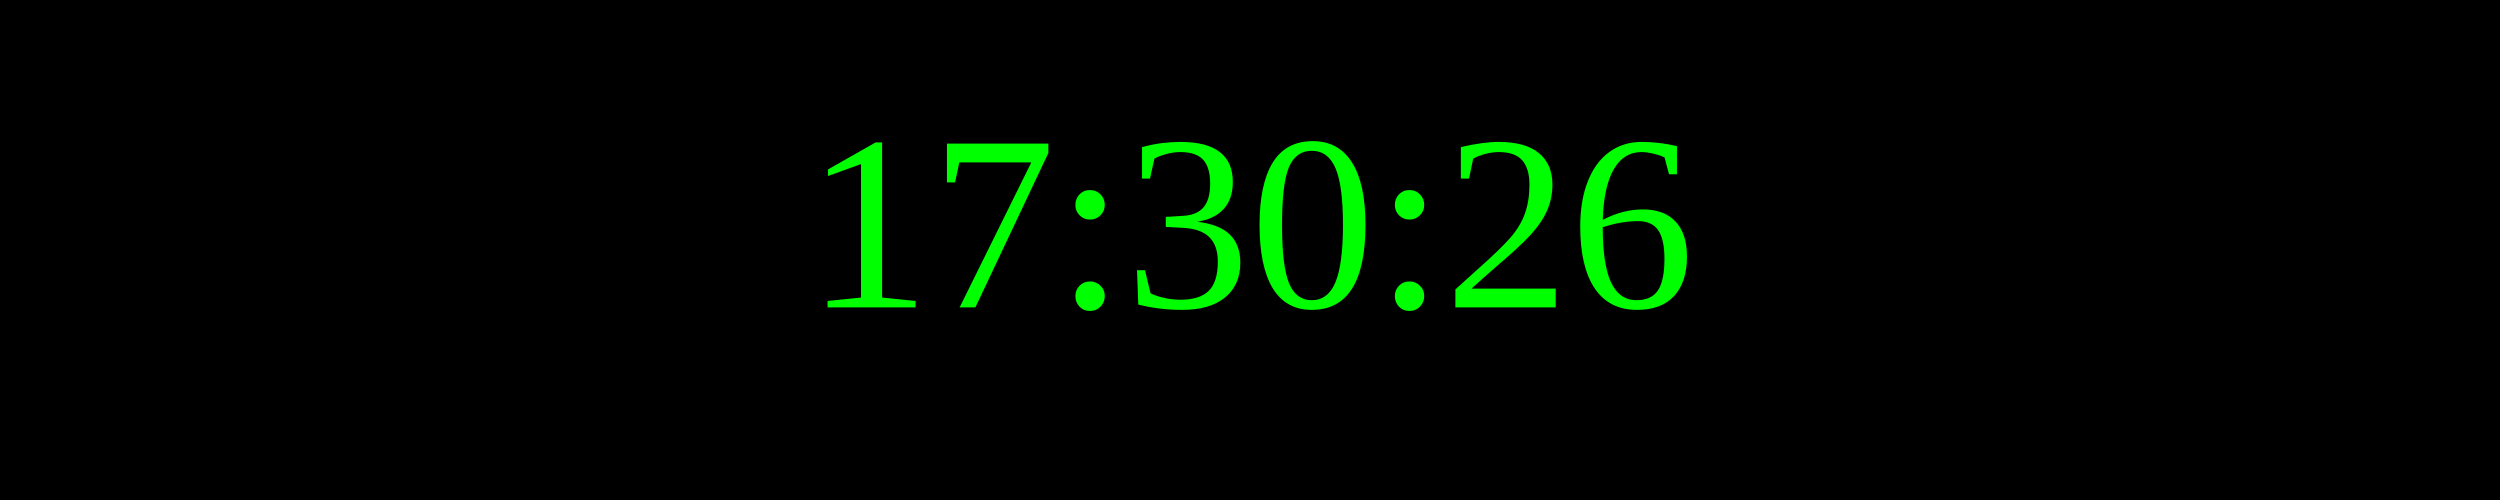
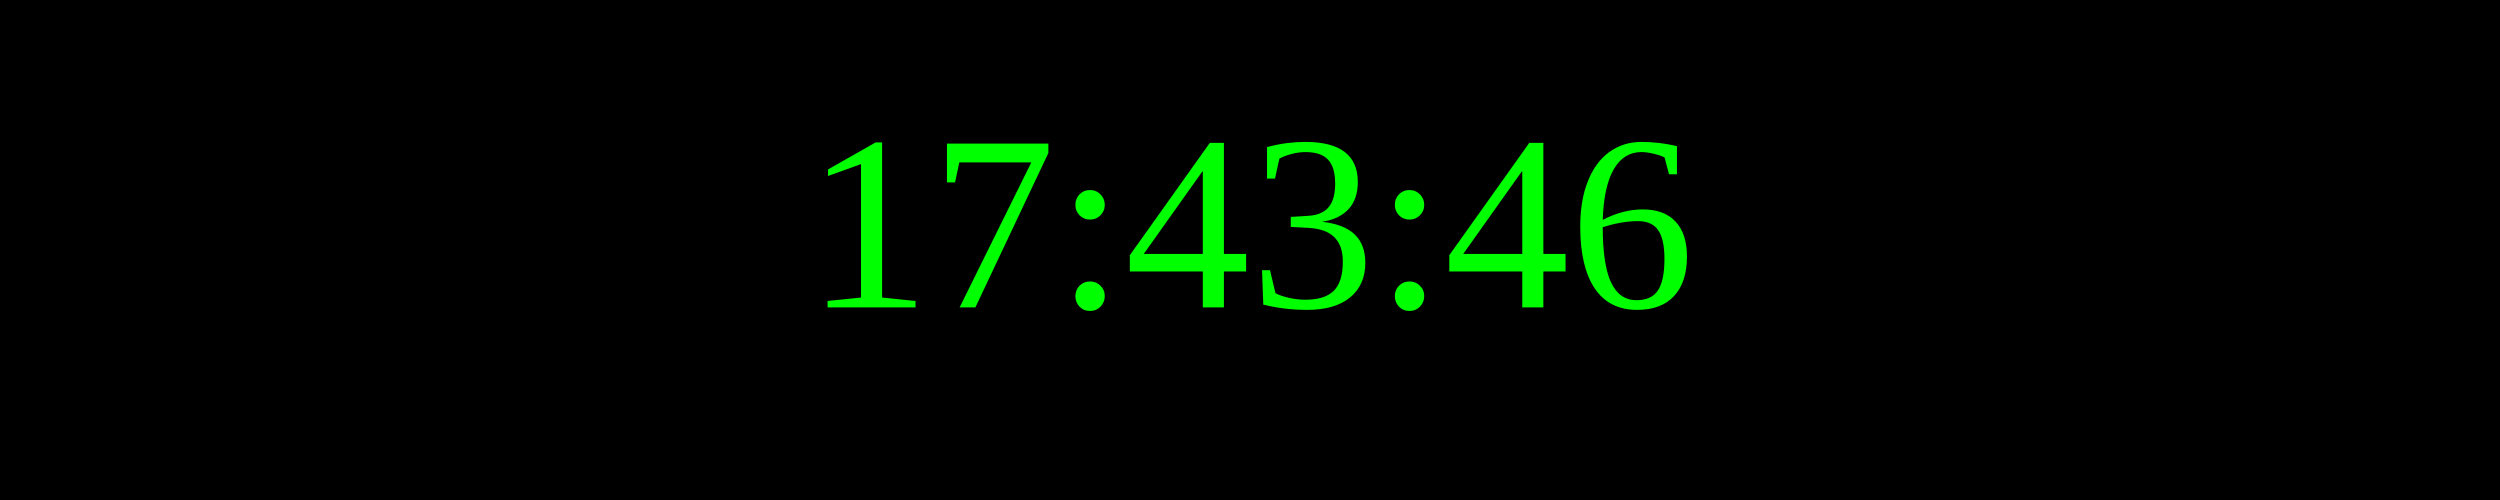
<svg xmlns="http://www.w3.org/2000/svg" width="250" height="50">
  <rect width="100%" height="100%" fill="black" />
  <text x="50%" y="50%" font-size="25" fill="lime" text-anchor="middle" dominant-baseline="middle">
- 17:30:26
+ 17:43:46
</text>
</svg>
